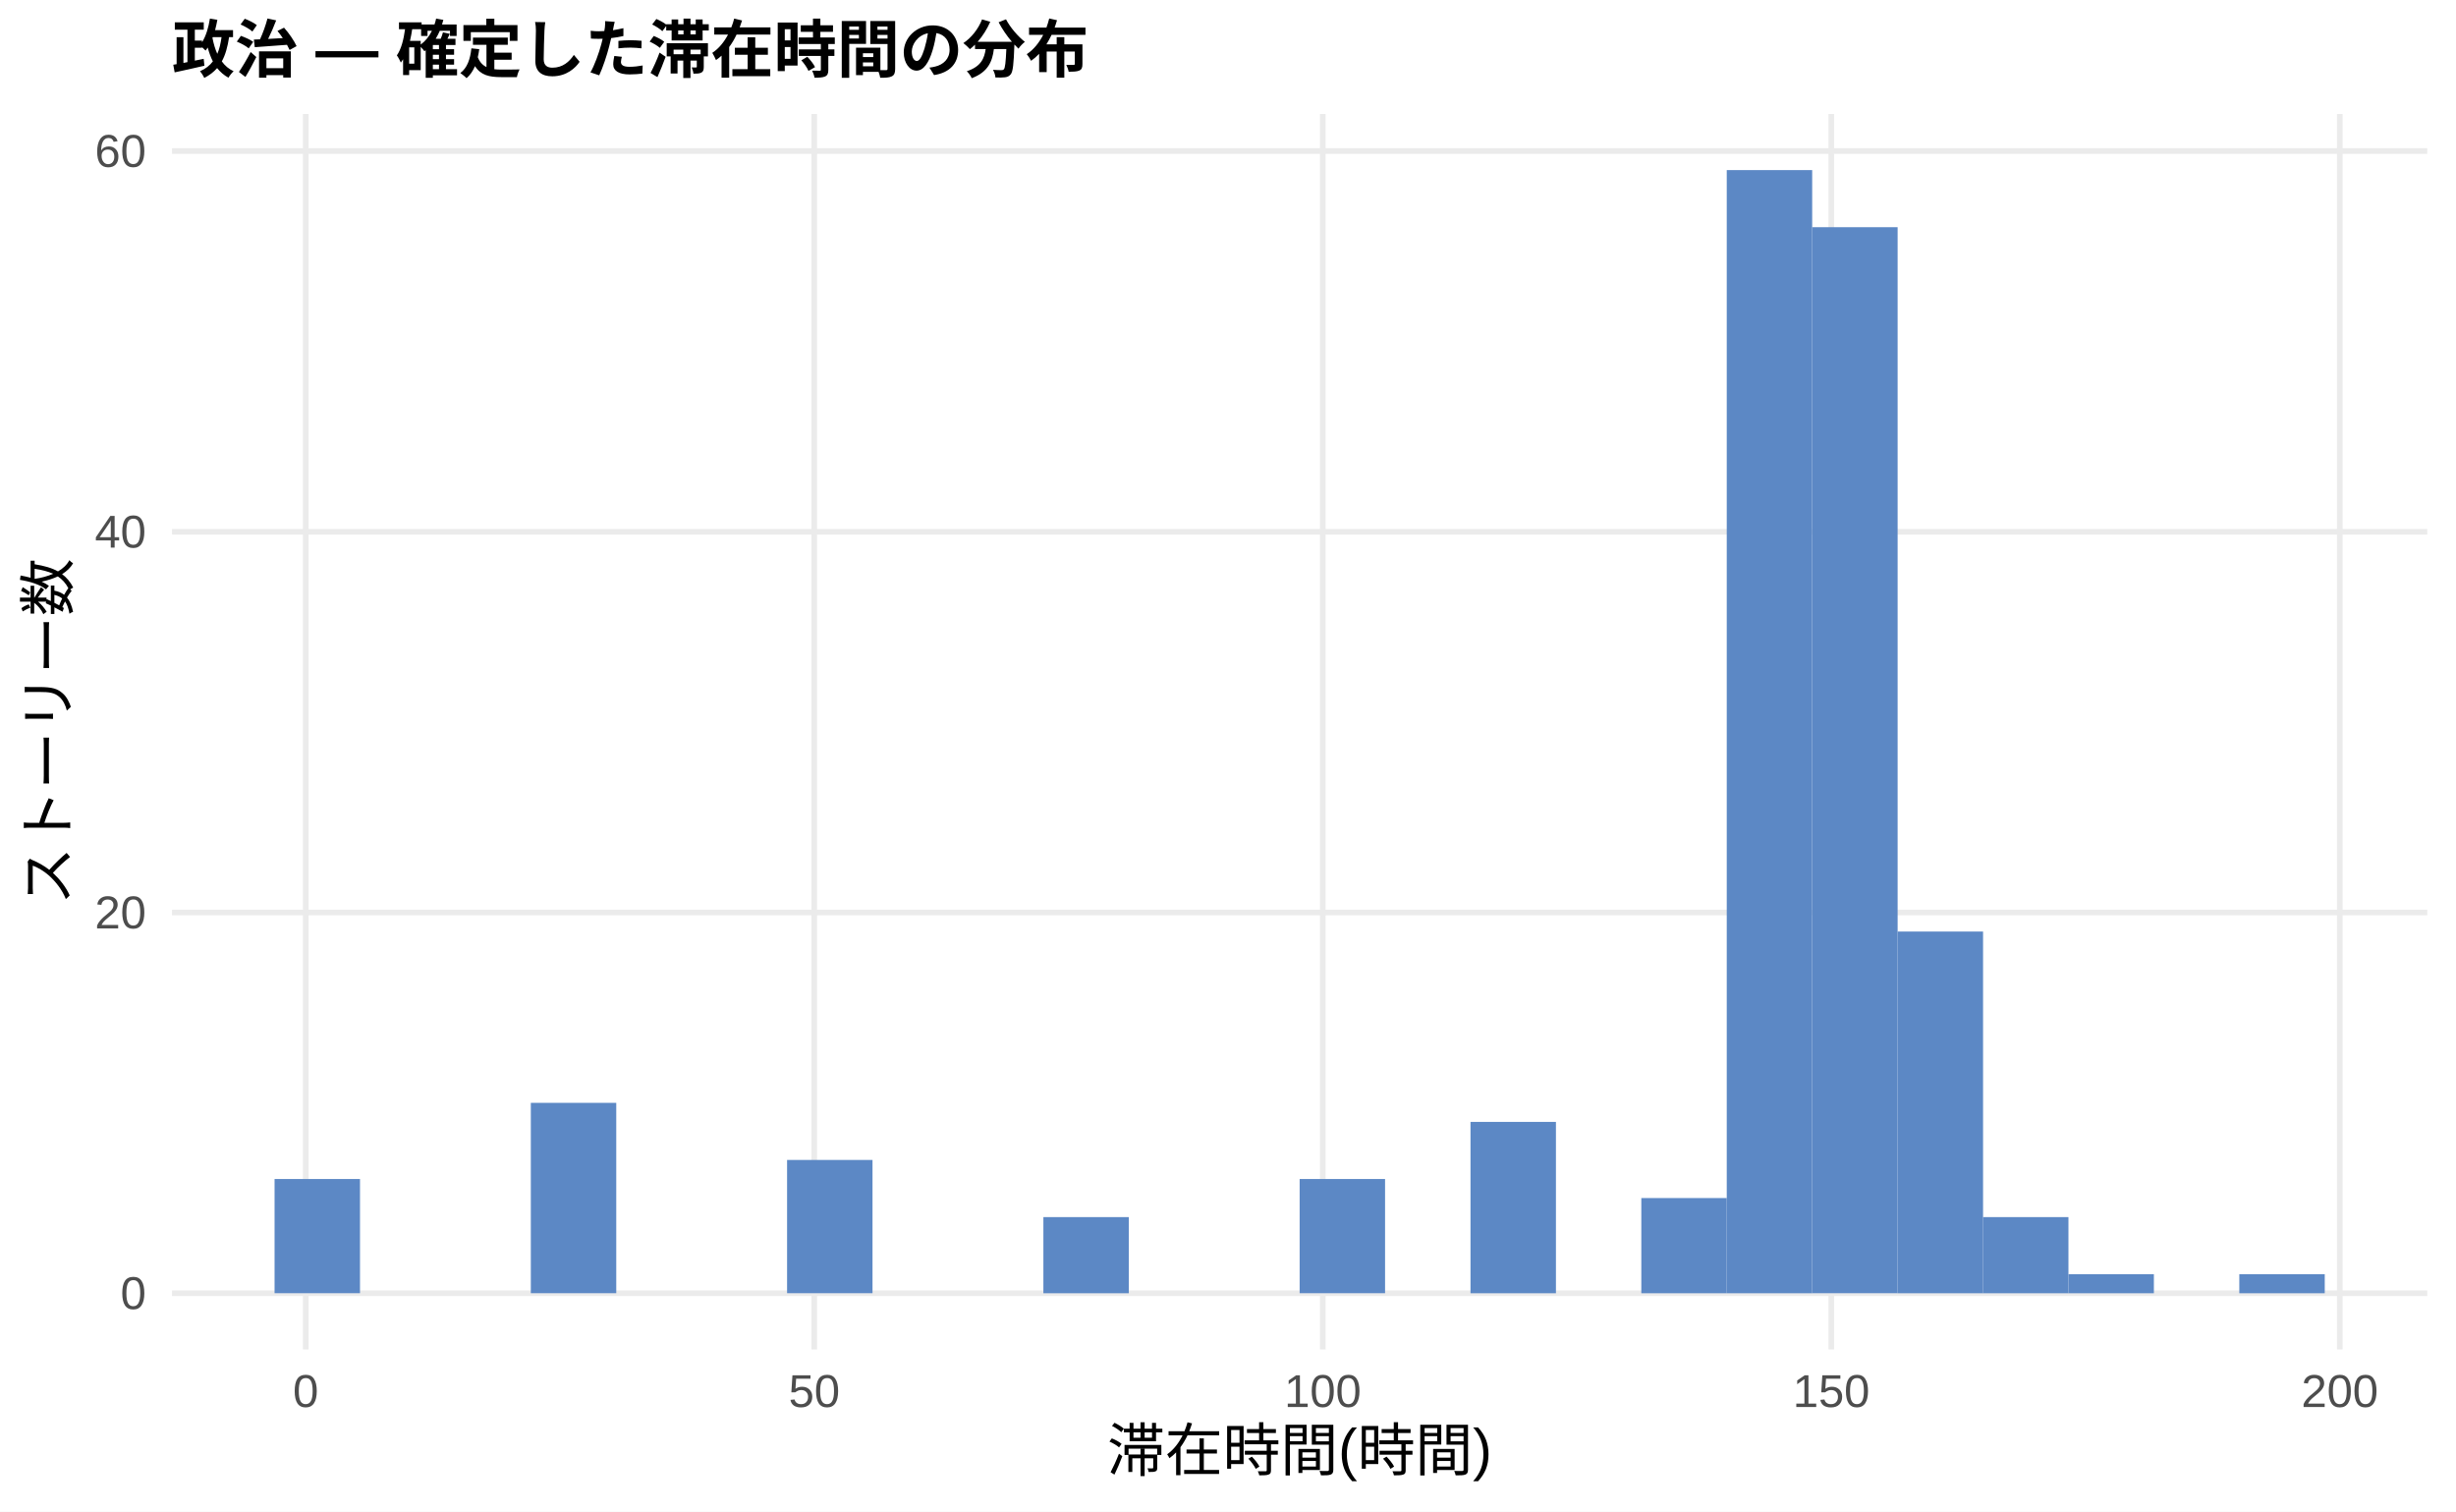
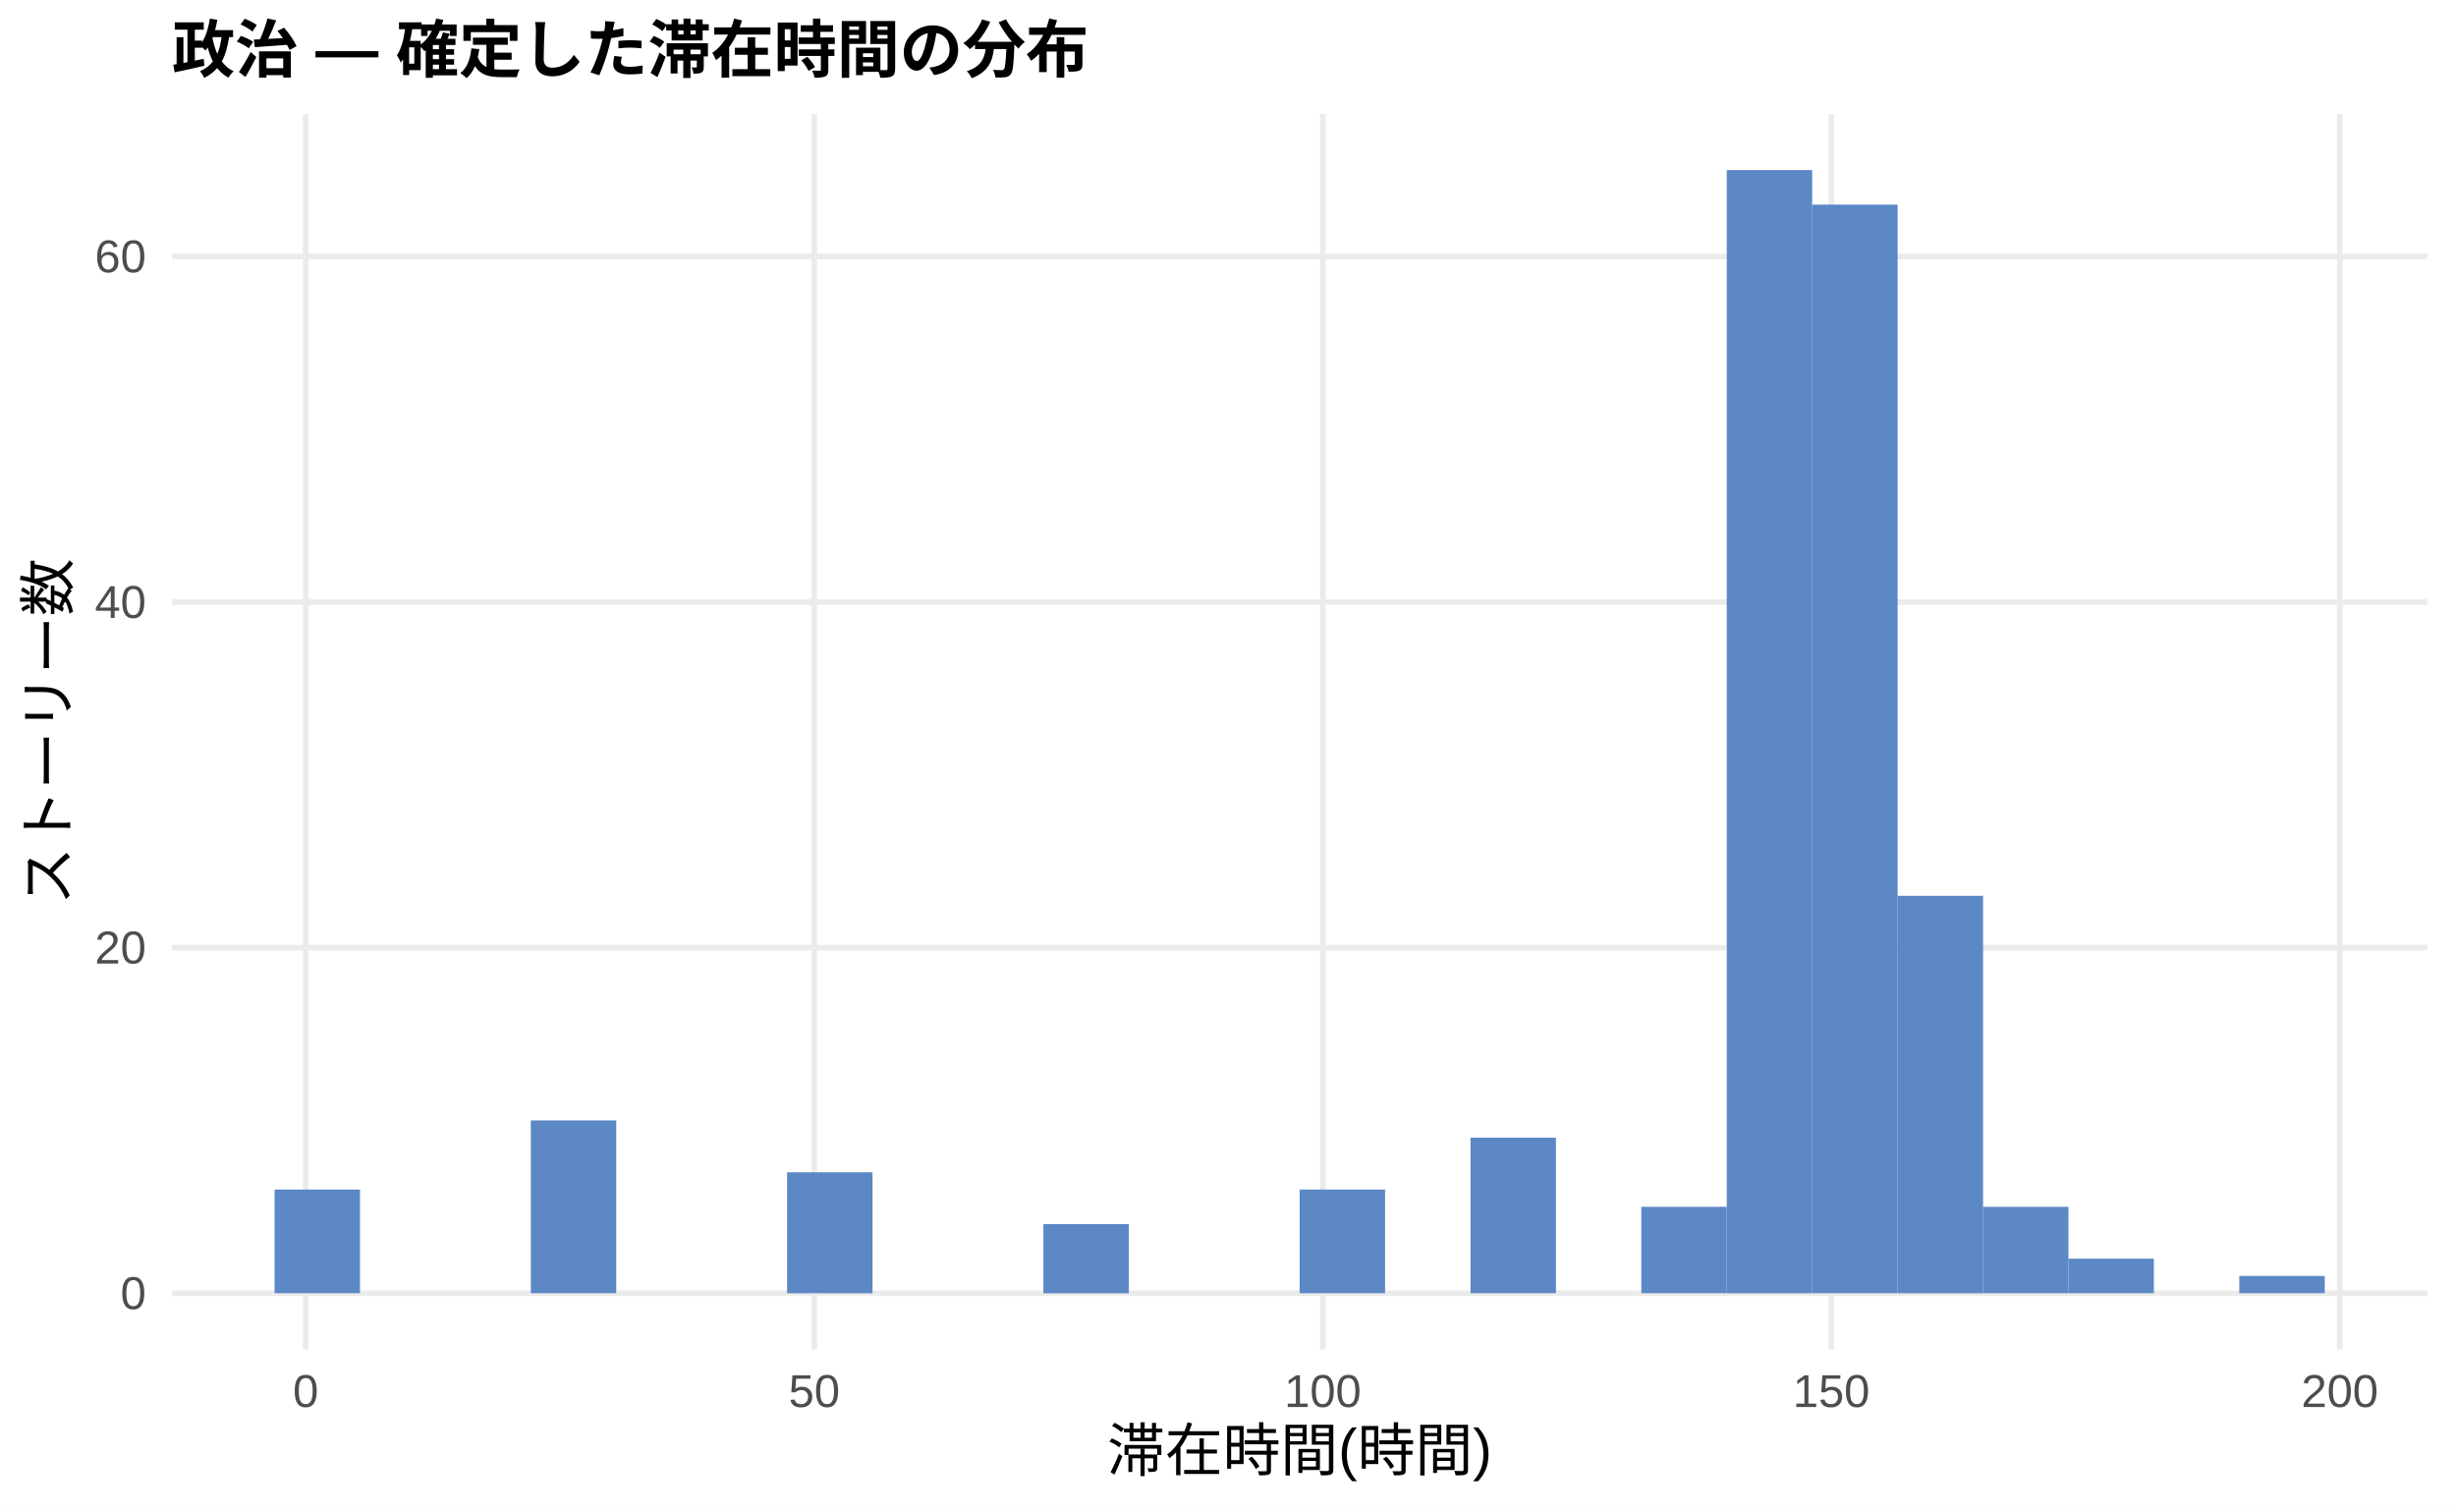
<svg xmlns="http://www.w3.org/2000/svg" width="468.00pt" height="288.00pt" viewBox="0 0 468.00 288.00">
  <g class="svglite">
    <defs>
      <style type="text/css">
    .svglite line, .svglite polyline, .svglite polygon, .svglite path, .svglite rect, .svglite circle {
      fill: none;
      stroke: #000000;
      stroke-linecap: round;
      stroke-linejoin: round;
      stroke-miterlimit: 10.00;
    }
    .svglite text {
      white-space: pre;
    }
    .svglite g.glyphgroup path {
      fill: inherit;
      stroke: none;
    }
  </style>
    </defs>
    <rect width="100%" height="100%" style="stroke: none; fill: #FFFFFF;" />
    <defs>
      <clipPath id="cpMC4wMHw0NjguMDB8MC4wMHwyODguMDA=">
        <rect x="0.00" y="0.00" width="468.00" height="288.00" />
      </clipPath>
    </defs>
    <g clip-path="url(#cpMC4wMHw0NjguMDB8MC4wMHwyODguMDA=)">
      <rect x="0.00" y="0.00" width="468.00" height="288.00" style="stroke-width: 1.07; stroke: none; fill: #FFFFFF;" />
    </g>
    <defs>
      <clipPath id="cpMzIuNzh8NDYyLjUyfDIxLjcxfDI1Ny4xMg==">
        <rect x="32.78" y="21.71" width="429.74" height="235.41" />
      </clipPath>
    </defs>
    <g clip-path="url(#cpMzIuNzh8NDYyLjUyfDIxLjcxfDI1Ny4xMg==)">
      <polyline points="32.78,246.42 462.52,246.42 " style="stroke-width: 1.07; stroke: #EBEBEB; stroke-linecap: butt;" />
-       <polyline points="32.78,173.87 462.52,173.87 " style="stroke-width: 1.07; stroke: #EBEBEB; stroke-linecap: butt;" />
-       <polyline points="32.78,101.33 462.52,101.33 " style="stroke-width: 1.07; stroke: #EBEBEB; stroke-linecap: butt;" />
-       <polyline points="32.78,28.78 462.52,28.78 " style="stroke-width: 1.07; stroke: #EBEBEB; stroke-linecap: butt;" />
+       <polyline points="32.78,180.57 462.52,180.57 " style="stroke-width: 1.07; stroke: #EBEBEB; stroke-linecap: butt;" />
+       <polyline points="32.78,114.72 462.52,114.72 " style="stroke-width: 1.07; stroke: #EBEBEB; stroke-linecap: butt;" />
+       <polyline points="32.78,48.87 462.52,48.87 " style="stroke-width: 1.07; stroke: #EBEBEB; stroke-linecap: butt;" />
      <polyline points="58.26,257.12 58.26,21.71 " style="stroke-width: 1.07; stroke: #EBEBEB; stroke-linecap: butt;" />
      <polyline points="155.16,257.12 155.16,21.71 " style="stroke-width: 1.07; stroke: #EBEBEB; stroke-linecap: butt;" />
      <polyline points="252.06,257.12 252.06,21.71 " style="stroke-width: 1.07; stroke: #EBEBEB; stroke-linecap: butt;" />
      <polyline points="348.96,257.12 348.96,21.71 " style="stroke-width: 1.07; stroke: #EBEBEB; stroke-linecap: butt;" />
      <polyline points="445.86,257.12 445.86,21.71 " style="stroke-width: 1.07; stroke: #EBEBEB; stroke-linecap: butt;" />
-       <rect x="52.32" y="224.65" width="16.28" height="21.76" style="stroke-width: 1.07; stroke: none; stroke-linecap: butt; stroke-linejoin: miter; fill: #5C88C5;" />
+       <rect x="52.32" y="226.66" width="16.28" height="19.75" style="stroke-width: 1.07; stroke: none; stroke-linecap: butt; stroke-linejoin: miter; fill: #5C88C5;" />
      <rect x="68.59" y="246.42" width="16.28" height="0.00" style="stroke-width: 1.07; stroke: none; stroke-linecap: butt; stroke-linejoin: miter; fill: #5C88C5;" />
      <rect x="84.87" y="246.42" width="16.28" height="0.00" style="stroke-width: 1.07; stroke: none; stroke-linecap: butt; stroke-linejoin: miter; fill: #5C88C5;" />
-       <rect x="101.15" y="210.14" width="16.28" height="36.27" style="stroke-width: 1.07; stroke: none; stroke-linecap: butt; stroke-linejoin: miter; fill: #5C88C5;" />
+       <rect x="101.15" y="213.49" width="16.28" height="32.92" style="stroke-width: 1.07; stroke: none; stroke-linecap: butt; stroke-linejoin: miter; fill: #5C88C5;" />
      <rect x="117.43" y="246.42" width="16.28" height="0.00" style="stroke-width: 1.07; stroke: none; stroke-linecap: butt; stroke-linejoin: miter; fill: #5C88C5;" />
      <rect x="133.71" y="246.42" width="16.28" height="0.00" style="stroke-width: 1.07; stroke: none; stroke-linecap: butt; stroke-linejoin: miter; fill: #5C88C5;" />
-       <rect x="149.98" y="221.02" width="16.28" height="25.39" style="stroke-width: 1.07; stroke: none; stroke-linecap: butt; stroke-linejoin: miter; fill: #5C88C5;" />
+       <rect x="149.98" y="223.37" width="16.28" height="23.05" style="stroke-width: 1.07; stroke: none; stroke-linecap: butt; stroke-linejoin: miter; fill: #5C88C5;" />
      <rect x="166.26" y="246.42" width="16.28" height="0.00" style="stroke-width: 1.07; stroke: none; stroke-linecap: butt; stroke-linejoin: miter; fill: #5C88C5;" />
      <rect x="182.54" y="246.42" width="16.28" height="0.00" style="stroke-width: 1.07; stroke: none; stroke-linecap: butt; stroke-linejoin: miter; fill: #5C88C5;" />
-       <rect x="198.82" y="231.91" width="16.28" height="14.51" style="stroke-width: 1.07; stroke: none; stroke-linecap: butt; stroke-linejoin: miter; fill: #5C88C5;" />
+       <rect x="198.82" y="233.25" width="16.28" height="13.17" style="stroke-width: 1.07; stroke: none; stroke-linecap: butt; stroke-linejoin: miter; fill: #5C88C5;" />
      <rect x="215.10" y="246.42" width="16.28" height="0.00" style="stroke-width: 1.07; stroke: none; stroke-linecap: butt; stroke-linejoin: miter; fill: #5C88C5;" />
      <rect x="231.37" y="246.42" width="16.28" height="0.00" style="stroke-width: 1.07; stroke: none; stroke-linecap: butt; stroke-linejoin: miter; fill: #5C88C5;" />
-       <rect x="247.65" y="224.65" width="16.28" height="21.76" style="stroke-width: 1.07; stroke: none; stroke-linecap: butt; stroke-linejoin: miter; fill: #5C88C5;" />
+       <rect x="247.65" y="226.66" width="16.28" height="19.75" style="stroke-width: 1.07; stroke: none; stroke-linecap: butt; stroke-linejoin: miter; fill: #5C88C5;" />
      <rect x="263.93" y="246.42" width="16.28" height="0.00" style="stroke-width: 1.07; stroke: none; stroke-linecap: butt; stroke-linejoin: miter; fill: #5C88C5;" />
-       <rect x="280.21" y="213.77" width="16.28" height="32.65" style="stroke-width: 1.07; stroke: none; stroke-linecap: butt; stroke-linejoin: miter; fill: #5C88C5;" />
+       <rect x="280.21" y="216.78" width="16.28" height="29.63" style="stroke-width: 1.07; stroke: none; stroke-linecap: butt; stroke-linejoin: miter; fill: #5C88C5;" />
      <rect x="296.49" y="246.42" width="16.28" height="0.00" style="stroke-width: 1.07; stroke: none; stroke-linecap: butt; stroke-linejoin: miter; fill: #5C88C5;" />
-       <rect x="312.76" y="228.28" width="16.28" height="18.14" style="stroke-width: 1.07; stroke: none; stroke-linecap: butt; stroke-linejoin: miter; fill: #5C88C5;" />
+       <rect x="312.76" y="229.95" width="16.28" height="16.46" style="stroke-width: 1.07; stroke: none; stroke-linecap: butt; stroke-linejoin: miter; fill: #5C88C5;" />
      <rect x="329.04" y="32.41" width="16.28" height="214.01" style="stroke-width: 1.07; stroke: none; stroke-linecap: butt; stroke-linejoin: miter; fill: #5C88C5;" />
-       <rect x="345.32" y="43.29" width="16.28" height="203.12" style="stroke-width: 1.07; stroke: none; stroke-linecap: butt; stroke-linejoin: miter; fill: #5C88C5;" />
-       <rect x="361.60" y="177.50" width="16.28" height="68.92" style="stroke-width: 1.07; stroke: none; stroke-linecap: butt; stroke-linejoin: miter; fill: #5C88C5;" />
-       <rect x="377.87" y="231.91" width="16.28" height="14.51" style="stroke-width: 1.07; stroke: none; stroke-linecap: butt; stroke-linejoin: miter; fill: #5C88C5;" />
-       <rect x="394.15" y="242.79" width="16.28" height="3.63" style="stroke-width: 1.07; stroke: none; stroke-linecap: butt; stroke-linejoin: miter; fill: #5C88C5;" />
+       <rect x="345.32" y="38.99" width="16.28" height="207.42" style="stroke-width: 1.07; stroke: none; stroke-linecap: butt; stroke-linejoin: miter; fill: #5C88C5;" />
+       <rect x="361.60" y="170.69" width="16.28" height="75.73" style="stroke-width: 1.07; stroke: none; stroke-linecap: butt; stroke-linejoin: miter; fill: #5C88C5;" />
+       <rect x="377.87" y="229.95" width="16.28" height="16.46" style="stroke-width: 1.07; stroke: none; stroke-linecap: butt; stroke-linejoin: miter; fill: #5C88C5;" />
+       <rect x="394.15" y="239.83" width="16.28" height="6.58" style="stroke-width: 1.07; stroke: none; stroke-linecap: butt; stroke-linejoin: miter; fill: #5C88C5;" />
      <rect x="410.43" y="246.42" width="16.28" height="0.00" style="stroke-width: 1.07; stroke: none; stroke-linecap: butt; stroke-linejoin: miter; fill: #5C88C5;" />
-       <rect x="426.71" y="242.79" width="16.28" height="3.63" style="stroke-width: 1.07; stroke: none; stroke-linecap: butt; stroke-linejoin: miter; fill: #5C88C5;" />
+       <rect x="426.71" y="243.12" width="16.28" height="3.29" style="stroke-width: 1.07; stroke: none; stroke-linecap: butt; stroke-linejoin: miter; fill: #5C88C5;" />
    </g>
    <g clip-path="url(#cpMC4wMHw0NjguMDB8MC4wMHwyODguMDA=)">
      <text x="27.85" y="249.44" text-anchor="end" style="font-size: 8.80px;fill: #4D4D4D; font-family: &quot;Liberation Sans&quot;;" textLength="4.89px" lengthAdjust="spacingAndGlyphs">0</text>
-       <text x="27.85" y="176.90" text-anchor="end" style="font-size: 8.80px;fill: #4D4D4D; font-family: &quot;Liberation Sans&quot;;" textLength="9.78px" lengthAdjust="spacingAndGlyphs">20</text>
-       <text x="27.85" y="104.35" text-anchor="end" style="font-size: 8.80px;fill: #4D4D4D; font-family: &quot;Liberation Sans&quot;;" textLength="9.78px" lengthAdjust="spacingAndGlyphs">40</text>
-       <text x="27.85" y="31.81" text-anchor="end" style="font-size: 8.80px;fill: #4D4D4D; font-family: &quot;Liberation Sans&quot;;" textLength="9.78px" lengthAdjust="spacingAndGlyphs">60</text>
+       <text x="27.85" y="183.59" text-anchor="end" style="font-size: 8.80px;fill: #4D4D4D; font-family: &quot;Liberation Sans&quot;;" textLength="9.78px" lengthAdjust="spacingAndGlyphs">20</text>
+       <text x="27.85" y="117.75" text-anchor="end" style="font-size: 8.80px;fill: #4D4D4D; font-family: &quot;Liberation Sans&quot;;" textLength="9.78px" lengthAdjust="spacingAndGlyphs">40</text>
+       <text x="27.85" y="51.90" text-anchor="end" style="font-size: 8.80px;fill: #4D4D4D; font-family: &quot;Liberation Sans&quot;;" textLength="9.78px" lengthAdjust="spacingAndGlyphs">60</text>
      <text x="58.26" y="268.10" text-anchor="middle" style="font-size: 8.80px;fill: #4D4D4D; font-family: &quot;Liberation Sans&quot;;" textLength="4.89px" lengthAdjust="spacingAndGlyphs">0</text>
      <text x="155.16" y="268.10" text-anchor="middle" style="font-size: 8.80px;fill: #4D4D4D; font-family: &quot;Liberation Sans&quot;;" textLength="9.78px" lengthAdjust="spacingAndGlyphs">50</text>
      <text x="252.06" y="268.10" text-anchor="middle" style="font-size: 8.80px;fill: #4D4D4D; font-family: &quot;Liberation Sans&quot;;" textLength="14.67px" lengthAdjust="spacingAndGlyphs">100</text>
      <text x="348.96" y="268.10" text-anchor="middle" style="font-size: 8.80px;fill: #4D4D4D; font-family: &quot;Liberation Sans&quot;;" textLength="14.67px" lengthAdjust="spacingAndGlyphs">150</text>
      <text x="445.86" y="268.10" text-anchor="middle" style="font-size: 8.80px;fill: #4D4D4D; font-family: &quot;Liberation Sans&quot;;" textLength="14.67px" lengthAdjust="spacingAndGlyphs">200</text>
      <text x="247.65" y="280.24" text-anchor="middle" style="font-size: 11.00px; font-family: &quot;Liberation Sans&quot;;" textLength="73.31px" lengthAdjust="spacingAndGlyphs">滞在時間(時間)</text>
      <text transform="translate(13.05,139.41) rotate(-90)" text-anchor="middle" style="font-size: 11.00px; font-family: &quot;Liberation Sans&quot;;" textLength="66.00px" lengthAdjust="spacingAndGlyphs">ストーリー数</text>
      <text x="32.78" y="13.74" style="font-size: 12.00px; font-weight: bold; font-family: &quot;Liberation Sans&quot;;" textLength="174.66px" lengthAdjust="spacingAndGlyphs">政治 — 確定した滞在時間の分布</text>
    </g>
  </g>
</svg>
